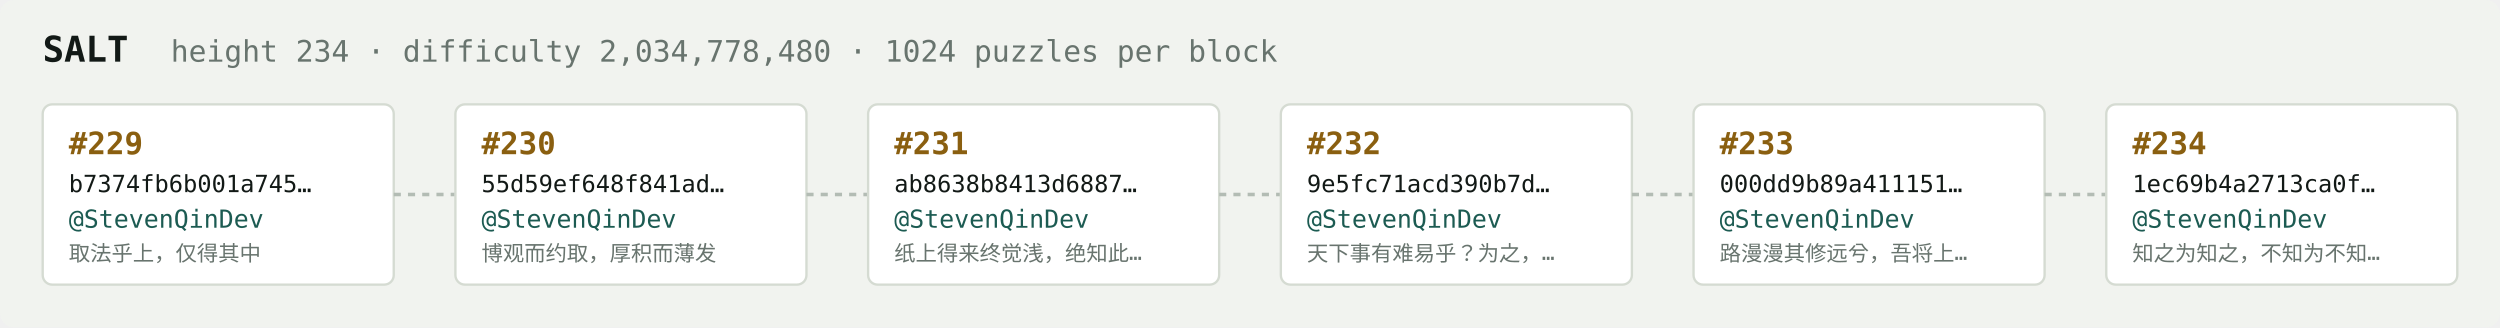
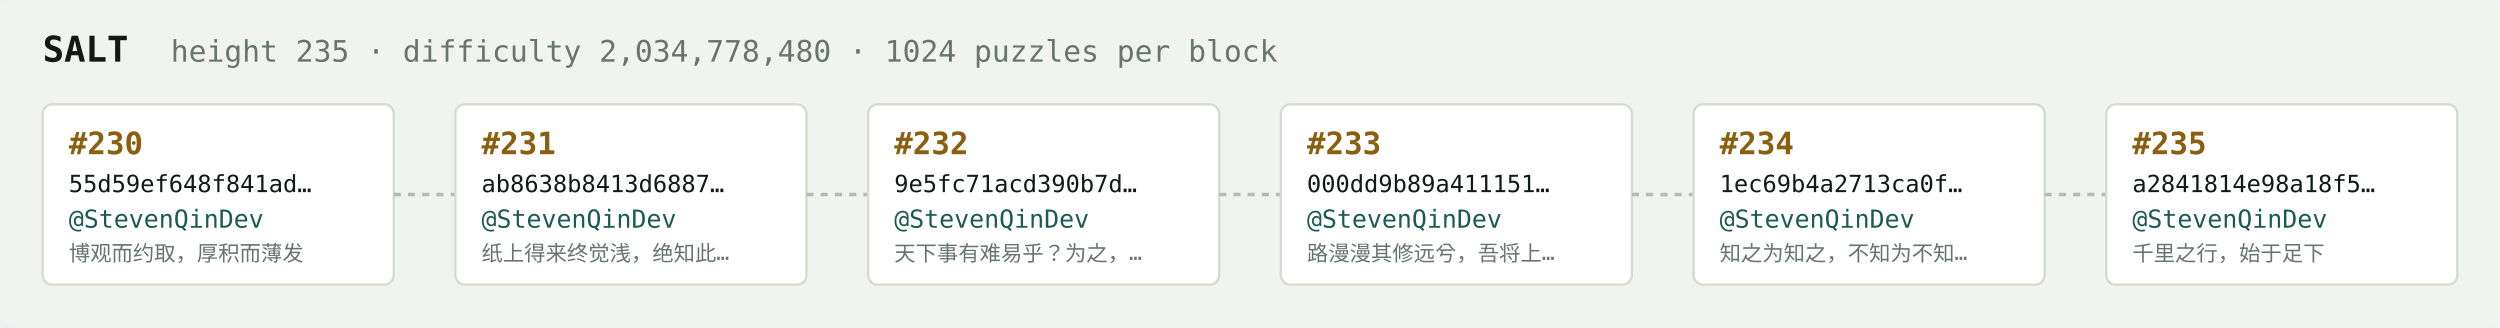
<svg xmlns="http://www.w3.org/2000/svg" width="1054" height="138" viewBox="0 0 1054 138" font-family="ui-monospace,SFMono-Regular,Menlo,monospace">
  <rect fill="#f1f3ef" width="1054" height="138" rx="6" />
  <text x="18" y="26" fill="#121916" font-size="15" font-weight="700">SALT</text>
-   <text x="72" y="26" fill="#68746e" font-size="12.5">height 234 · difficulty 2,034,778,480 · 1024 puzzles per block</text>
+   <text x="72" y="26" fill="#68746e" font-size="12.5">height 235 · difficulty 2,034,778,480 · 1024 puzzles per block</text>
  <rect x="18" y="44" width="148" height="76" rx="4" fill="#ffffff" stroke="#d5dbd2" stroke-width="1" />
-   <text x="29" y="65" fill="#8a5f10" font-size="13" font-weight="700">#229</text>
-   <text x="29" y="81" fill="#121916" font-size="10">b7374fb6b001a745…</text>
+   <text x="29" y="65" fill="#8a5f10" font-size="13" font-weight="700">#230</text>
+   <text x="29" y="81" fill="#121916" font-size="10">55d59ef648f841ad…</text>
  <text x="29" y="96" fill="#1c5b52" font-size="10.5">@StevenQinDev</text>
-   <text x="29" y="110" fill="#68746e" font-size="9">取法乎上，仅得其中</text>
+   <text x="29" y="110" fill="#68746e" font-size="9">博观而约取，厚积而薄发</text>
  <line x1="166" y1="82.0" x2="192" y2="82.0" stroke="#b3bcb4" stroke-width="1.5" stroke-dasharray="3 3" />
  <rect x="192" y="44" width="148" height="76" rx="4" fill="#ffffff" stroke="#d5dbd2" stroke-width="1" />
-   <text x="203" y="65" fill="#8a5f10" font-size="13" font-weight="700">#230</text>
-   <text x="203" y="81" fill="#121916" font-size="10">55d59ef648f841ad…</text>
+   <text x="203" y="65" fill="#8a5f10" font-size="13" font-weight="700">#231</text>
+   <text x="203" y="81" fill="#121916" font-size="10">ab8638b8413d6887…</text>
  <text x="203" y="96" fill="#1c5b52" font-size="10.5">@StevenQinDev</text>
-   <text x="203" y="110" fill="#68746e" font-size="9">博观而约取，厚积而薄发</text>
+   <text x="203" y="110" fill="#68746e" font-size="9">纸上得来终觉浅，绝知此…</text>
  <line x1="340" y1="82.0" x2="366" y2="82.0" stroke="#b3bcb4" stroke-width="1.5" stroke-dasharray="3 3" />
  <rect x="366" y="44" width="148" height="76" rx="4" fill="#ffffff" stroke="#d5dbd2" stroke-width="1" />
-   <text x="377" y="65" fill="#8a5f10" font-size="13" font-weight="700">#231</text>
-   <text x="377" y="81" fill="#121916" font-size="10">ab8638b8413d6887…</text>
+   <text x="377" y="65" fill="#8a5f10" font-size="13" font-weight="700">#232</text>
+   <text x="377" y="81" fill="#121916" font-size="10">9e5fc71acd390b7d…</text>
  <text x="377" y="96" fill="#1c5b52" font-size="10.5">@StevenQinDev</text>
-   <text x="377" y="110" fill="#68746e" font-size="9">纸上得来终觉浅，绝知此…</text>
+   <text x="377" y="110" fill="#68746e" font-size="9">天下事有难易乎？为之，…</text>
  <line x1="514" y1="82.0" x2="540" y2="82.0" stroke="#b3bcb4" stroke-width="1.5" stroke-dasharray="3 3" />
  <rect x="540" y="44" width="148" height="76" rx="4" fill="#ffffff" stroke="#d5dbd2" stroke-width="1" />
-   <text x="551" y="65" fill="#8a5f10" font-size="13" font-weight="700">#232</text>
-   <text x="551" y="81" fill="#121916" font-size="10">9e5fc71acd390b7d…</text>
+   <text x="551" y="65" fill="#8a5f10" font-size="13" font-weight="700">#233</text>
+   <text x="551" y="81" fill="#121916" font-size="10">000dd9b89a411151…</text>
  <text x="551" y="96" fill="#1c5b52" font-size="10.5">@StevenQinDev</text>
-   <text x="551" y="110" fill="#68746e" font-size="9">天下事有难易乎？为之，…</text>
+   <text x="551" y="110" fill="#68746e" font-size="9">路漫漫其修远兮，吾将上…</text>
  <line x1="688" y1="82.0" x2="714" y2="82.0" stroke="#b3bcb4" stroke-width="1.5" stroke-dasharray="3 3" />
  <rect x="714" y="44" width="148" height="76" rx="4" fill="#ffffff" stroke="#d5dbd2" stroke-width="1" />
-   <text x="725" y="65" fill="#8a5f10" font-size="13" font-weight="700">#233</text>
-   <text x="725" y="81" fill="#121916" font-size="10">000dd9b89a411151…</text>
+   <text x="725" y="65" fill="#8a5f10" font-size="13" font-weight="700">#234</text>
+   <text x="725" y="81" fill="#121916" font-size="10">1ec69b4a2713ca0f…</text>
  <text x="725" y="96" fill="#1c5b52" font-size="10.5">@StevenQinDev</text>
-   <text x="725" y="110" fill="#68746e" font-size="9">路漫漫其修远兮，吾将上…</text>
+   <text x="725" y="110" fill="#68746e" font-size="9">知之为知之，不知为不知…</text>
  <line x1="862" y1="82.0" x2="888" y2="82.0" stroke="#b3bcb4" stroke-width="1.5" stroke-dasharray="3 3" />
  <rect x="888" y="44" width="148" height="76" rx="4" fill="#ffffff" stroke="#d5dbd2" stroke-width="1" />
-   <text x="899" y="65" fill="#8a5f10" font-size="13" font-weight="700">#234</text>
-   <text x="899" y="81" fill="#121916" font-size="10">1ec69b4a2713ca0f…</text>
+   <text x="899" y="65" fill="#8a5f10" font-size="13" font-weight="700">#235</text>
+   <text x="899" y="81" fill="#121916" font-size="10">a2841814e98a18f5…</text>
  <text x="899" y="96" fill="#1c5b52" font-size="10.5">@StevenQinDev</text>
-   <text x="899" y="110" fill="#68746e" font-size="9">知之为知之，不知为不知…</text>
+   <text x="899" y="110" fill="#68746e" font-size="9">千里之行，始于足下</text>
</svg>
